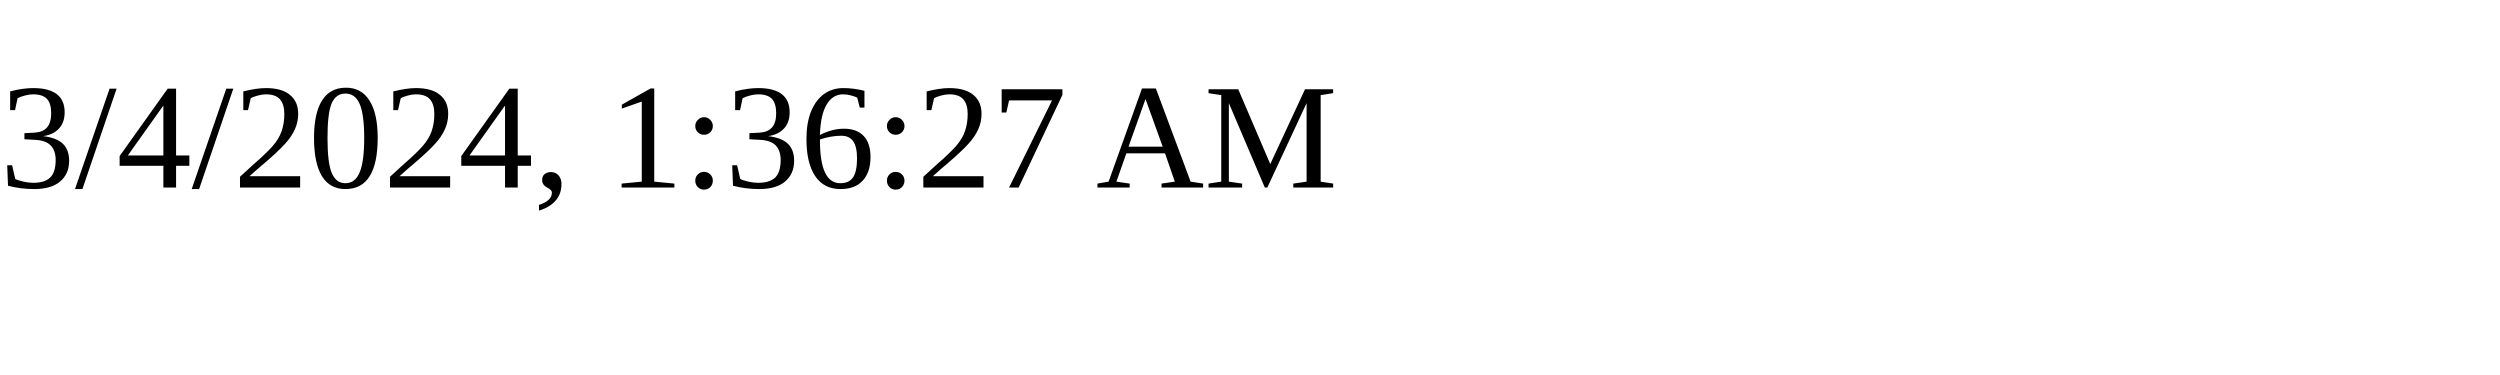
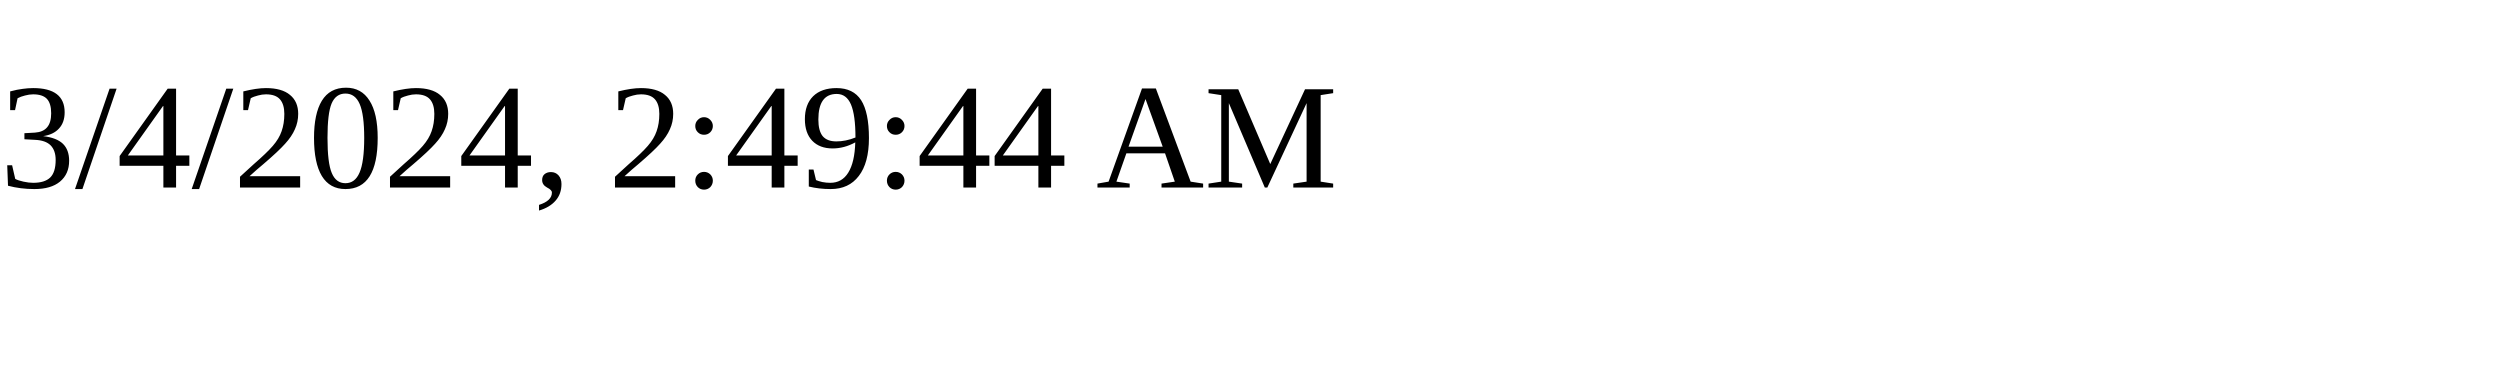
<svg xmlns="http://www.w3.org/2000/svg" height="30" width="200">
-   <text x="0" y="15">3/4/2024, 1:36:27 AM</text>
+   <text x="0" y="15">3/4/2024, 2:49:44 AM</text>
</svg>
